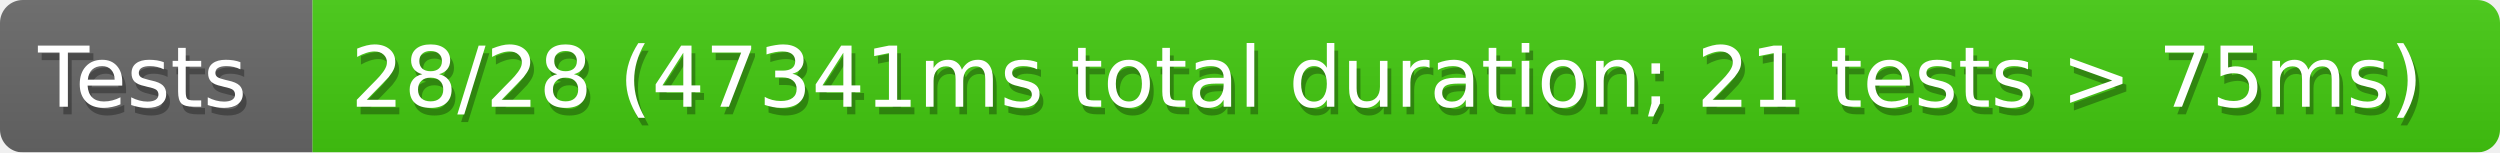
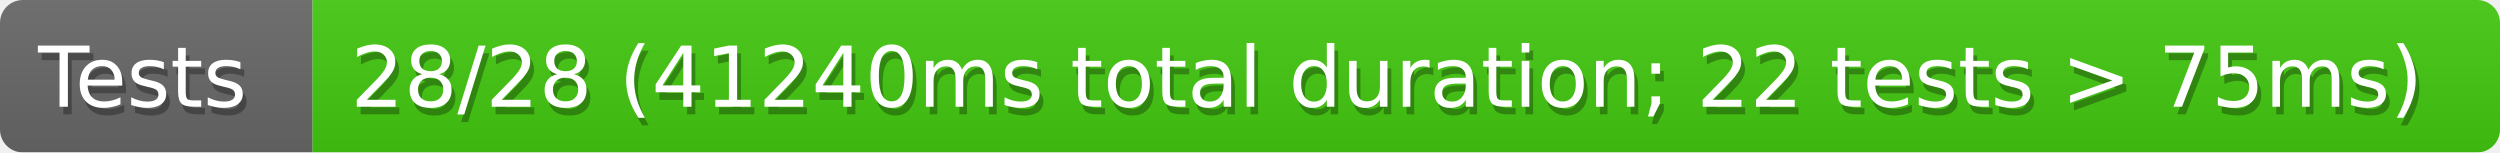
<svg xmlns="http://www.w3.org/2000/svg" width="328" height="20">
  <defs>
    <linearGradient id="smooth" x2="0" y2="100%">
      <stop offset="0" stop-color="#aaa" stop-opacity=".1" />
      <stop offset="1" stop-opacity=".1" />
    </linearGradient>
    <style>text{font-size:11px;font-family:Verdana,DejaVu Sans,Geneva,sans-serif}text.shadow{fill:#010101;fill-opacity:.3}text.high{fill:#fff}</style>
    <mask id="round">
      <rect width="100%" height="100%" rx="3" fill="#fff" />
    </mask>
  </defs>
  <g id="bg" mask="url(#round)">
    <path fill="#696969" d="M0 0h41v20H0z" />
    <path fill="#4c1" d="M41 0h287v20H41z" />
    <path fill="url(#smooth)" d="M0 0h328v20H0z" />
  </g>
  <g id="fg">
    <text class="shadow" x="5.5" y="15">Tests</text>
    <text class="high" x="5" y="14">Tests</text>
-     <text class="shadow" x="46.5" y="15">28/28 (47341ms total duration; 21 tests &gt; 75ms)</text>
-     <text class="high" x="46" y="14">28/28 (47341ms total duration; 21 tests &gt; 75ms)</text>
+     <text class="shadow" x="46.5" y="15">28/28 (41240ms total duration; 22 tests &gt; 75ms)</text>
+     <text class="high" x="46" y="14">28/28 (41240ms total duration; 22 tests &gt; 75ms)</text>
  </g>
</svg>
